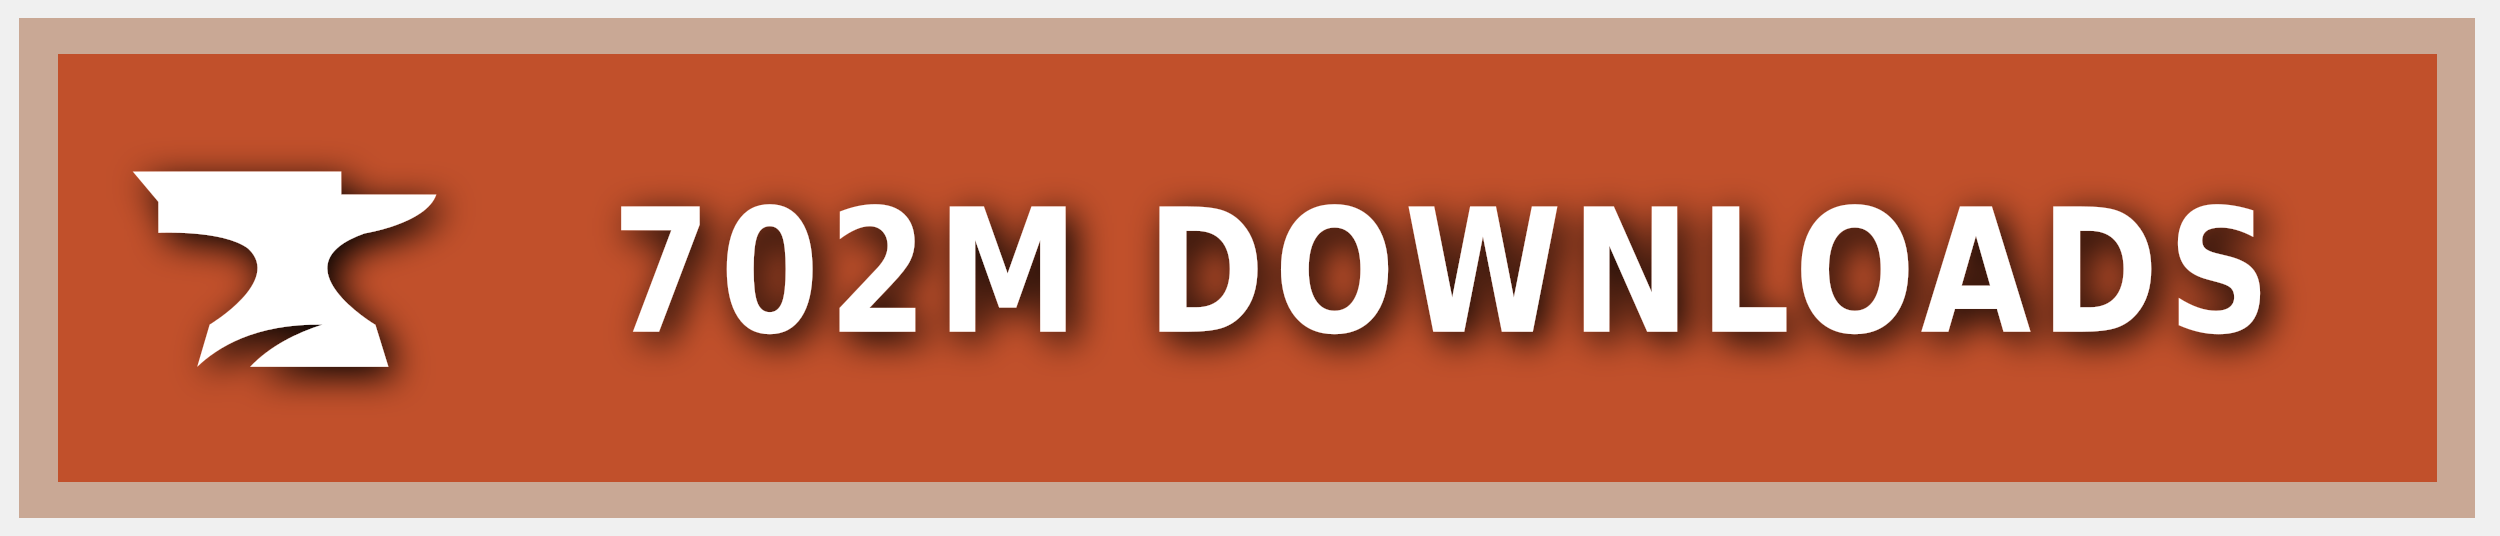
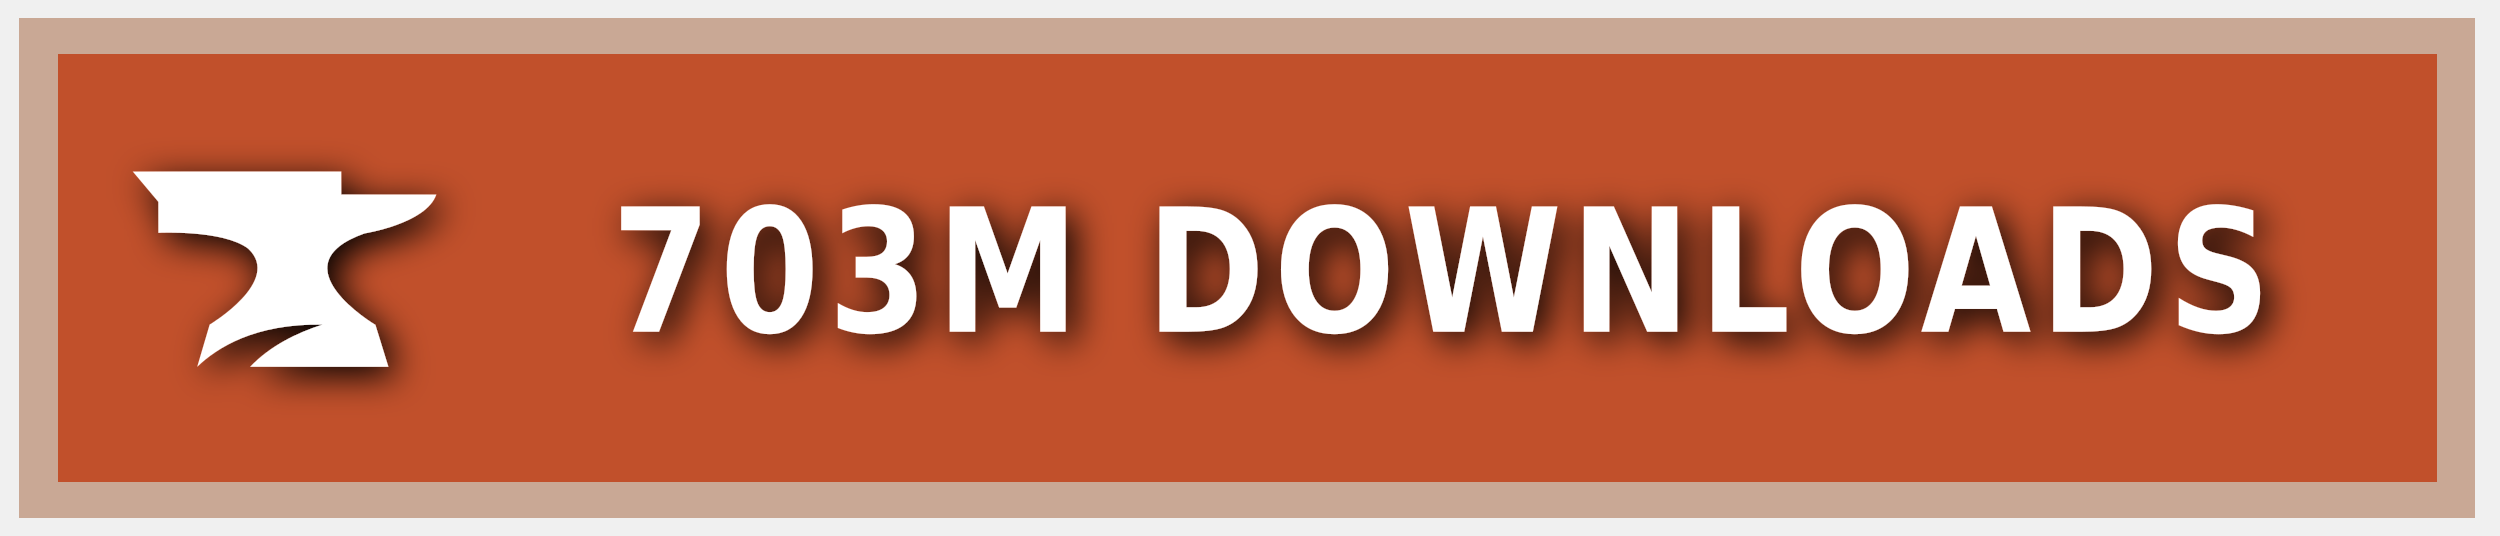
<svg xmlns="http://www.w3.org/2000/svg" xmlns:ns1="https://boxy-svg.com" width="140" height="30" role="img" aria-label="CURSEFORGE">
  <style> g:not(.noshadow) { filter: drop-shadow(0.5px 0.5px 1.0px black); } </style>
  <defs>
    <ns1:guide x="121.656" y="10.118" angle="90" />
    <ns1:guide x="127.198" y="17.628" angle="90" />
    <ns1:guide x="8.199" y="-3.08" angle="0" />
    <ns1:guide x="20.449" y="-4.101" angle="0" />
  </defs>
  <g class="noshadow" shape-rendering="crispEdges" style="" transform="matrix(1.074564, 0, 0, 1, 0, 0)">
    <rect x="1" y="1" width="128" height="28" style="fill: #F16436;" />
    <rect x="1" y="1" width="128" height="28" style="fill: rgba(0, 0, 0, 0.2);" />
    <rect x="2" y="2" width="126" height="26" style="fill: none; stroke-width:2px; stroke: rgba(211, 255, 255, 0.5);" />
  </g>
  <g style="" transform="matrix(1, 0, 0, 1, 1, 1)">
    <path class="st1" d="M 19.416 12.071 C 19.416 12.071 22.882 11.52 23.433 9.895 L 18.11 9.895 L 18.11 8.604 L 6.433 8.604 L 7.868 10.301 L 7.868 12.041 C 7.868 12.041 11.495 11.853 12.903 12.927 C 14.832 14.74 10.741 17.177 10.741 17.177 L 10.044 19.541 C 11.147 18.482 13.236 17.119 17.065 17.177 C 15.615 17.641 14.135 18.366 13.005 19.541 L 20.75 19.541 L 20.024 17.191 C 20.01 17.191 14.396 13.841 19.416 12.071 Z" style="fill: rgb(255, 255, 255);" />
  </g>
  <g fill="#fff" text-anchor="middle" font-family="Verdana,Geneva,DejaVu Sans,sans-serif" text-rendering="geometricPrecision" font-size="100" transform="matrix(1, 0, 0, 1, 13, 0)">
-     <text style="font-size: 80px; font-weight: 700; white-space: pre;" transform="matrix(0.1, 0, 0, 0.120296, 0, -3.678133)" x="677" y="185" letter-spacing="5">702M DOWNLOADS</text>
+     <text style="font-size: 80px; font-weight: 700; white-space: pre;" transform="matrix(0.1, 0, 0, 0.120296, 0, -3.678133)" x="677" y="185" letter-spacing="5">703M DOWNLOADS</text>
  </g>
</svg>
